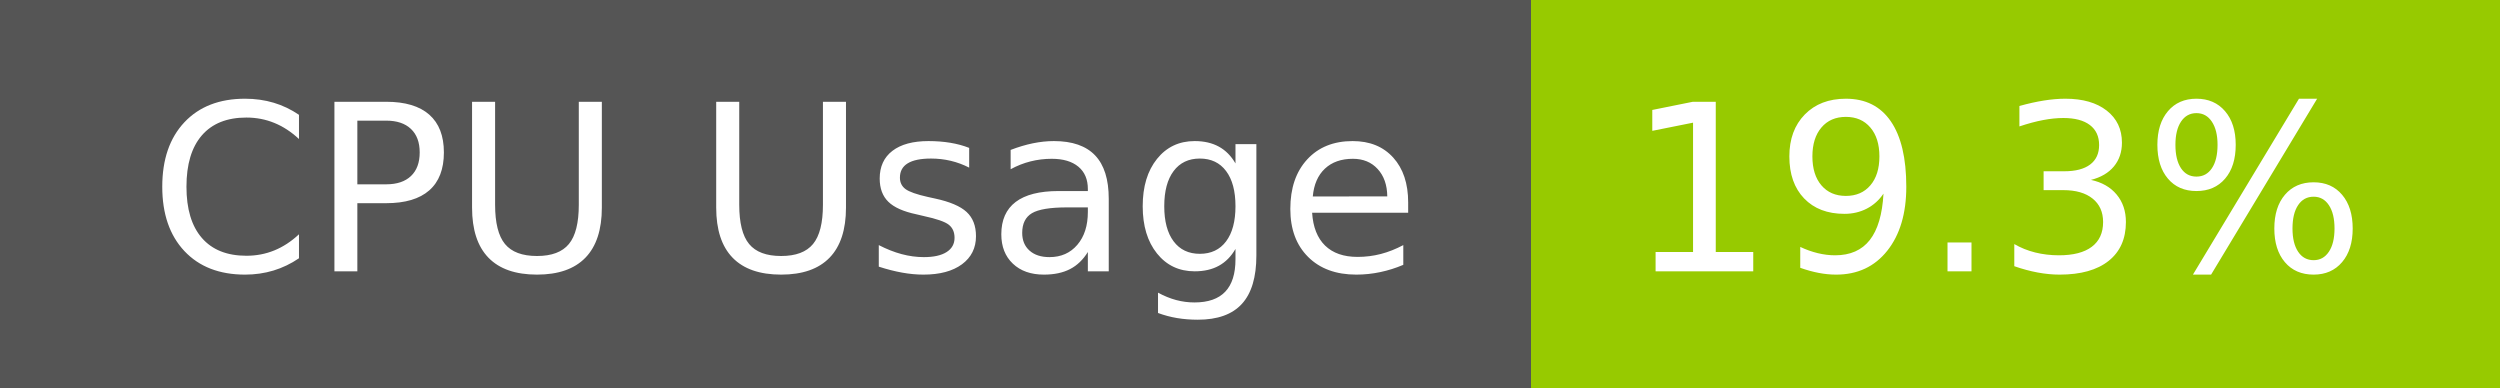
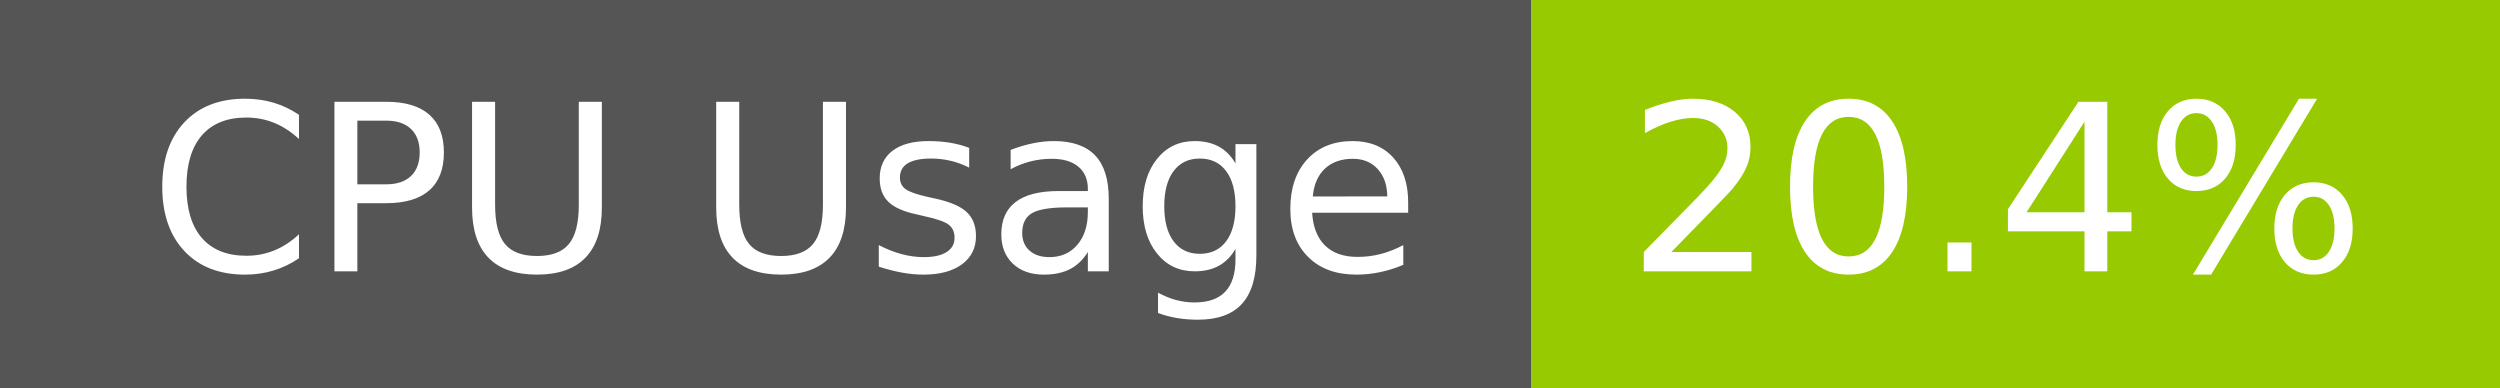
- <svg xmlns="http://www.w3.org/2000/svg" width="129" height="20" role="img" aria-label="CPU Usage: 19.3%">
+ <svg xmlns="http://www.w3.org/2000/svg" width="129" height="20" role="img" aria-label="CPU Usage: 20.4%">
  <g shape-rendering="crispEdges">
    <rect width="79" height="20" fill="#555" />
    <rect x="79" width="50" height="20" fill="#97ca00" />
  </g>
  <g fill="#fff" text-anchor="middle" font-family="Verdana,Geneva,DejaVu Sans,sans-serif" text-rendering="geometricPrecision" font-size="120">
    <text x="405" y="140" transform="scale(.1)" fill="#fff" textLength="665">CPU Usage</text>
-     <text x="1030" y="140" transform="scale(.1)" fill="#fff" textLength="390">19.3%</text>
+     <text x="1030" y="140" transform="scale(.1)" fill="#fff" textLength="390">20.4%</text>
  </g>
</svg>
